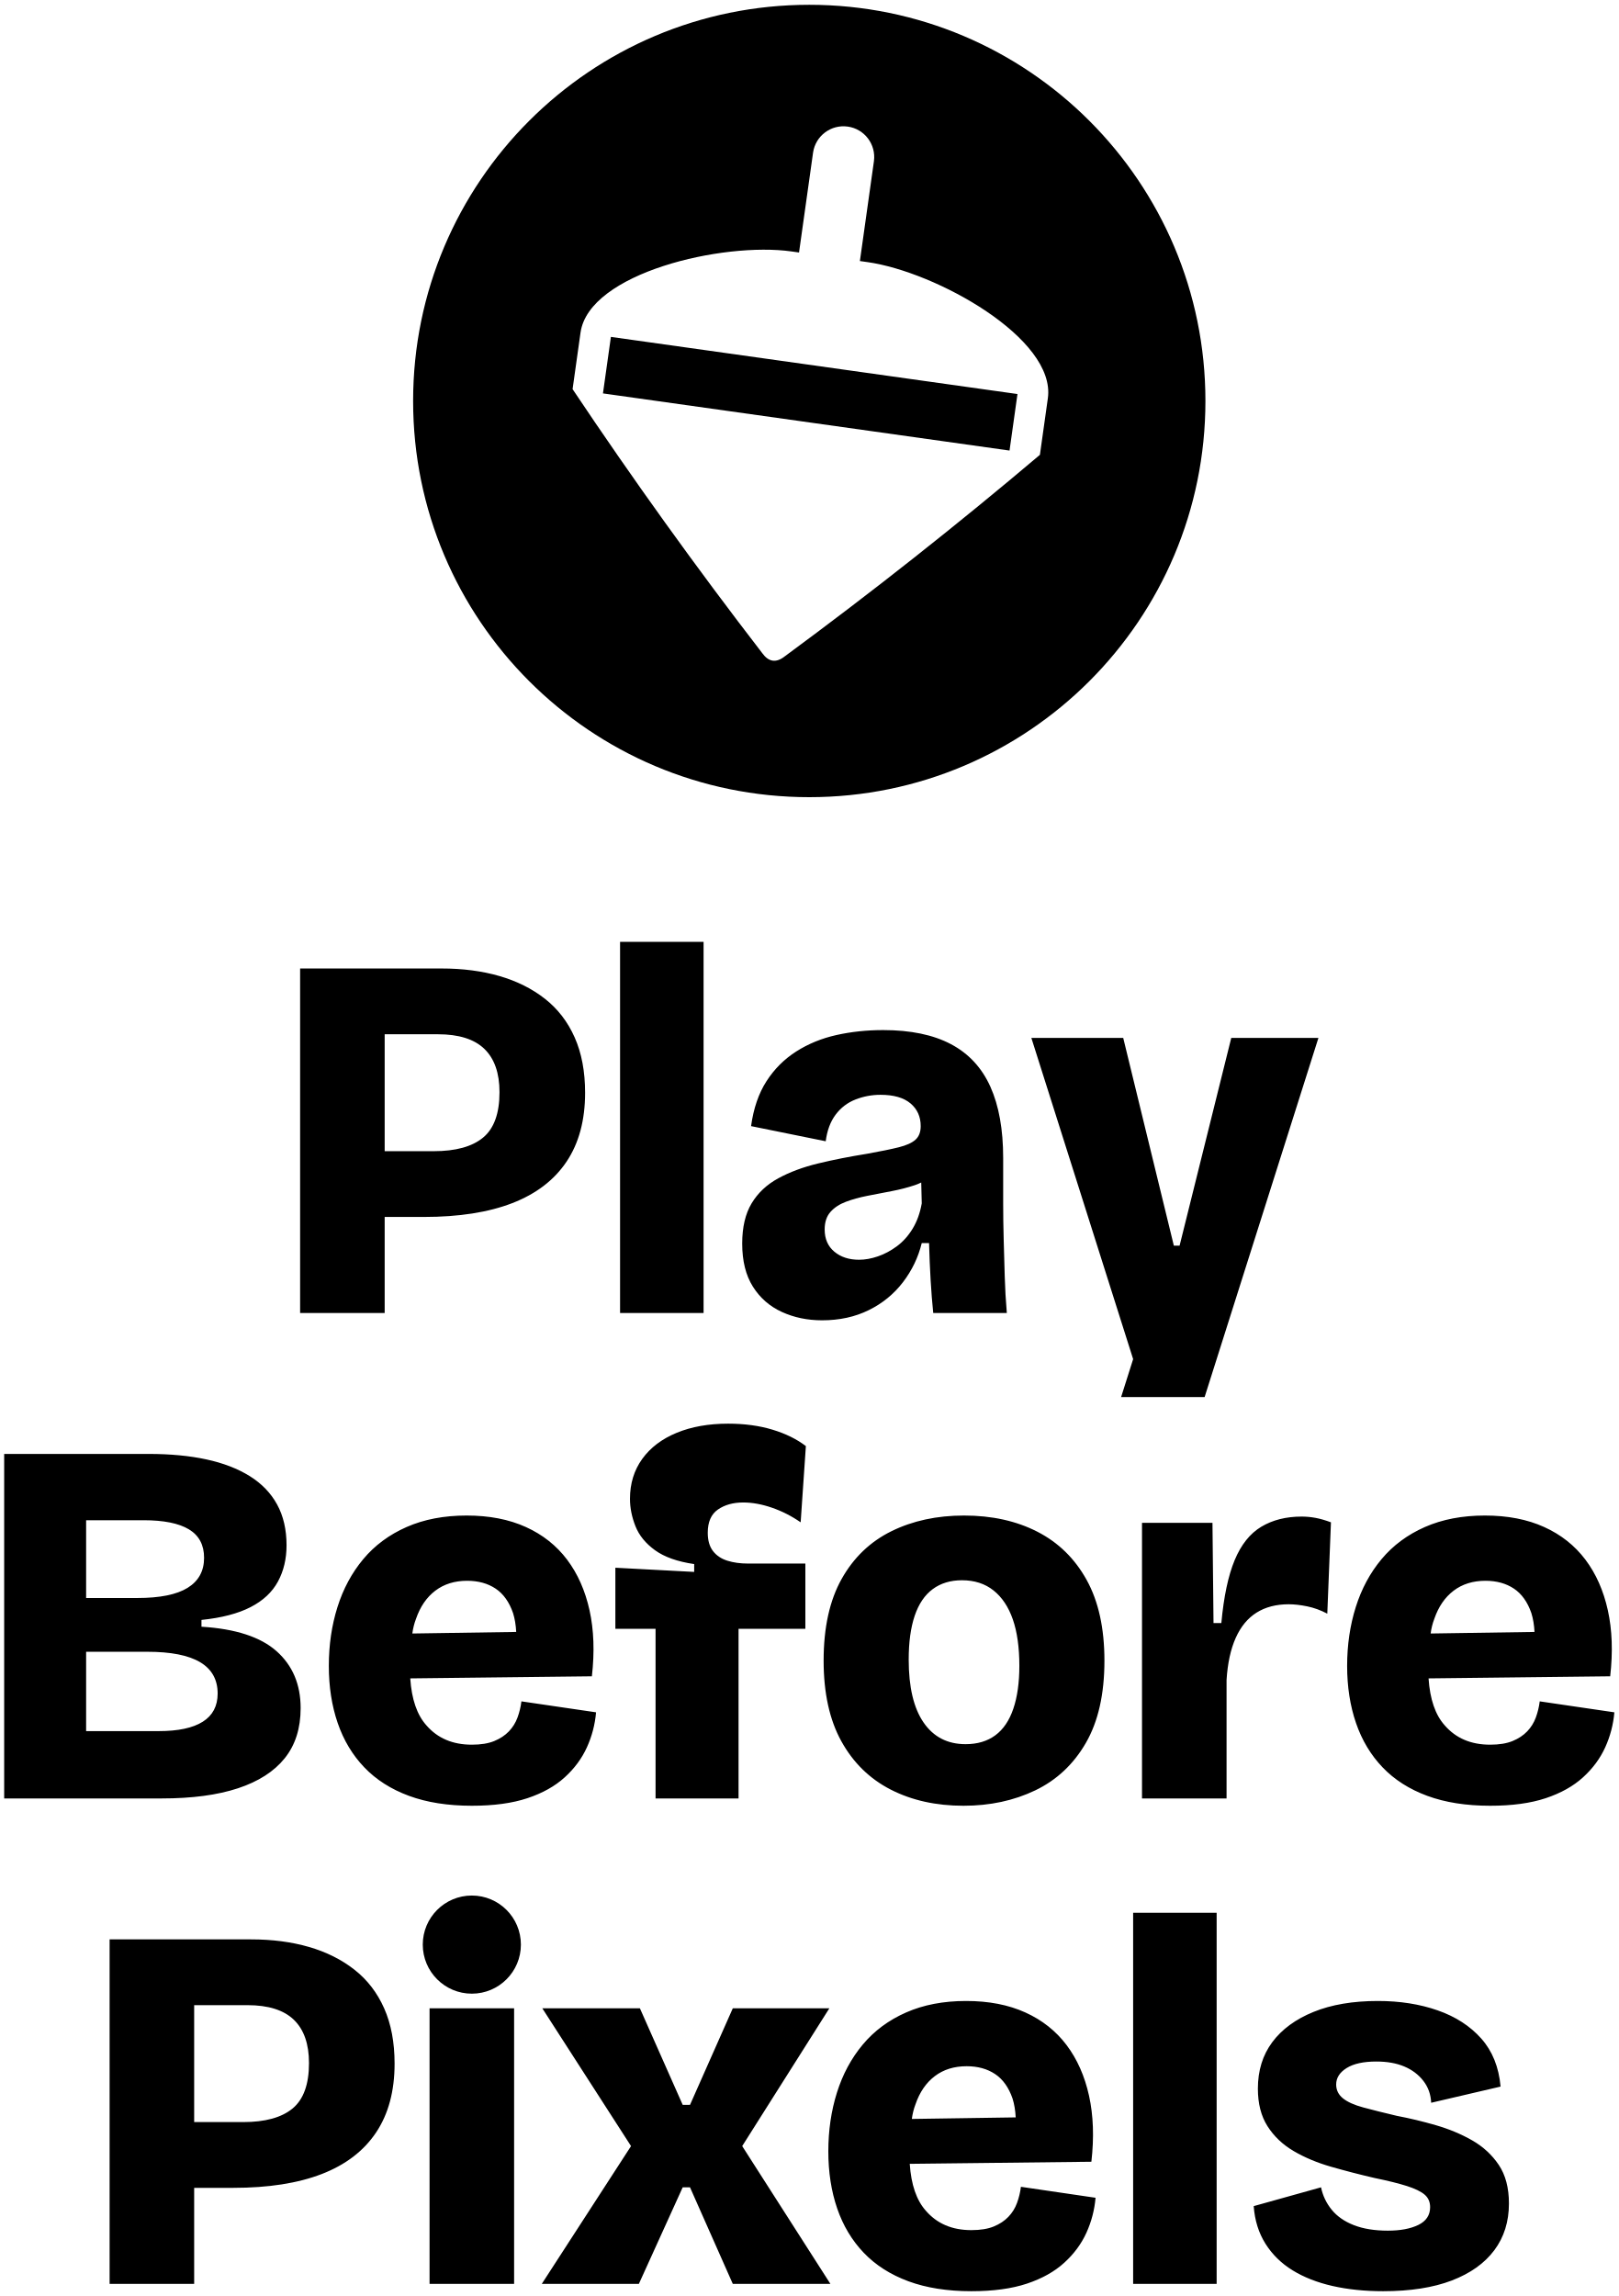
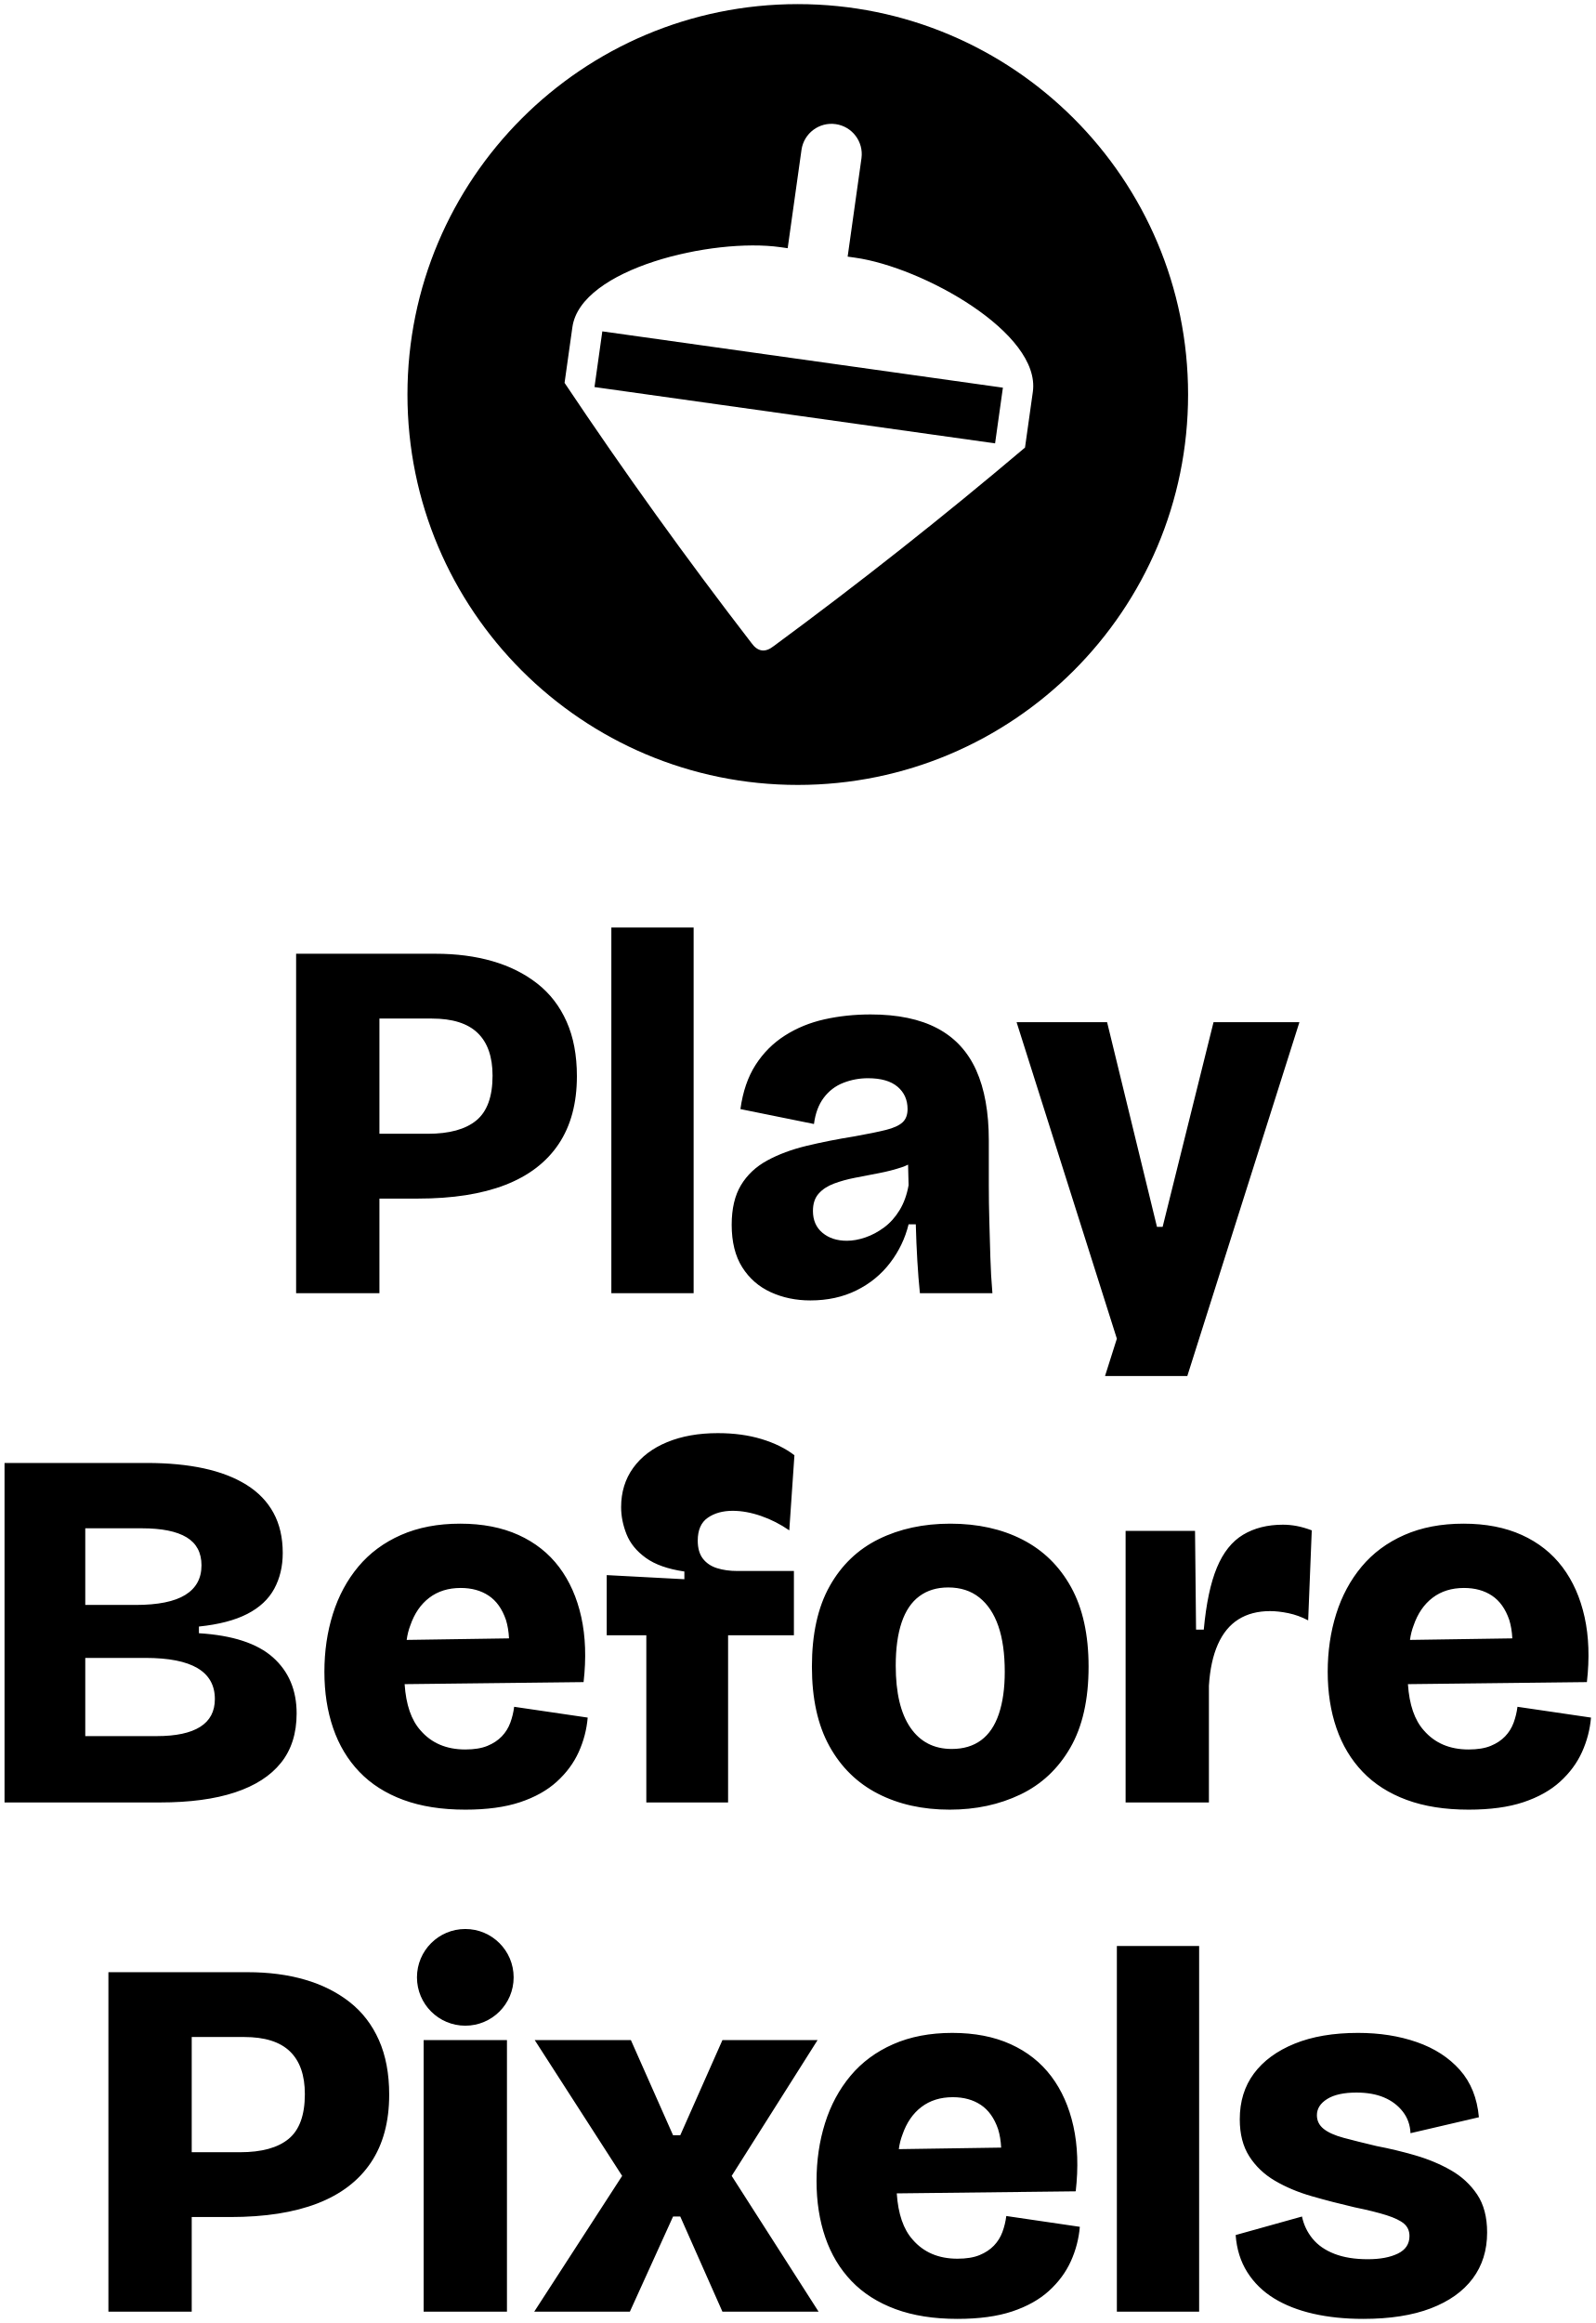
- <svg xmlns="http://www.w3.org/2000/svg" viewBox="-1550.5 -767 3101 4396.2" width="705" height="1000" role="img" aria-label="Play Before Pixels">
+ <svg xmlns="http://www.w3.org/2000/svg" viewBox="-1550.5 -767 3101 4516.2" width="687" height="1000" role="img" aria-label="Play Before Pixels">
  <path fill="#000000" fill-rule="evenodd" d="M-759 0A759 759 0 1 0 759 0A759 759 0 1 0 -759 0ZM-453.48 -22.7L-438.26 -130.97C-422.17 -245.5 -165.38 -304.96 -34.2 -286.52L-19.62 -284.47L7.3 -476.04A58.88 58.88 0 0 1 123.91 -459.65L96.99 -268.09L111.56 -266.04C242.74 -247.6 473.2 -119.66 457.1 -5.14L441.88 103.14Q204.01 304.41 -46.89 489.18Q-71.64 508.73 -90.05 483.11Q-280.3 236.34 -453.48 -22.7ZM-380.06 -122.79L398.9 -13.32L383.69 94.96L-395.28 -14.52Z" />
  <path fill="#000000" d="M-975.5 1747.2V1087.2H-704.5Q-643.5 1087.2 -593.5 1101.7Q-543.5 1116.2 -506.5 1145.2Q-469.5 1174.2 -449.5 1219.2Q-429.5 1264.2 -429.5 1325.2Q-429.5 1404.2 -465 1457.2Q-500.5 1510.2 -569 1536.7Q-637.5 1563.2 -738.5 1563.2H-813.5V1747.2ZM-813.5 1213.2V1437.2H-719.5Q-656.5 1437.2 -625 1411.2Q-593.5 1385.2 -593.5 1324.2Q-593.5 1269.2 -622.5 1241.2Q-651.5 1213.2 -711.5 1213.2ZM-362.5 1747.2V1036.2H-202.5V1747.2ZM24.5 1761.2Q-17.5 1761.2 -52.5 1745.2Q-87.5 1729.2 -108 1696.7Q-128.5 1664.2 -128.5 1614.2Q-128.5 1567.2 -110.5 1537.2Q-92.5 1507.2 -59.5 1489.2Q-26.5 1471.2 17 1460.7Q60.5 1450.2 110.5 1442.2Q149.5 1435.2 171.5 1429.7Q193.5 1424.2 203.5 1415.2Q213.5 1406.2 213.5 1389.2Q213.5 1362.2 194 1345.7Q174.5 1329.2 136.5 1329.2Q111.5 1329.2 88.5 1338.2Q65.5 1347.2 50.5 1367.2Q35.5 1387.2 31.5 1418.2L-111.5 1389.2Q-104.5 1338.2 -82 1303.2Q-59.5 1268.2 -25 1246.2Q9.5 1224.2 52 1214.7Q94.5 1205.2 141.5 1205.2Q220.5 1205.2 271.5 1232.2Q322.5 1259.2 347 1313.7Q371.5 1368.2 371.5 1450.2V1537.2Q371.5 1571.2 372.5 1606.7Q373.5 1642.2 374.5 1677.2Q375.5 1712.2 378.5 1747.2H237.5Q234.5 1718.2 232.5 1684.2Q230.5 1650.2 229.5 1613.2H215.5Q205.5 1654.2 179.5 1688.2Q153.5 1722.2 114 1741.7Q74.5 1761.2 24.5 1761.2ZM95.5 1645.2Q112.5 1645.2 131.5 1638.7Q150.5 1632.2 168 1619.2Q185.5 1606.2 198 1585.7Q210.5 1565.2 215.5 1537.2L214.5 1497.2Q208.5 1500.2 202.5 1502.2Q181.5 1509.2 158 1513.7Q134.5 1518.2 111.5 1522.7Q88.5 1527.2 70 1534.2Q51.5 1541.2 40.5 1553.7Q29.5 1566.2 29.5 1587.2Q29.5 1614.2 48 1629.7Q66.5 1645.2 95.5 1645.2ZM425.5 1220.2L601.5 1220.2L698.5 1618.2L709.5 1618.2L808.5 1220.2L975.5 1220.2L757.48 1908.2L597.48 1908.2L620.5 1835.56Z" />
-   <path fill="#000000" d="M-1542.5 2677.2V2017.2H-1265.5Q-1203.5 2017.2 -1155 2027.7Q-1106.5 2038.2 -1072 2059.7Q-1037.5 2081.2 -1019.5 2114.2Q-1001.5 2147.2 -1001.5 2192.2Q-1001.5 2231.2 -1018 2261.7Q-1034.5 2292.2 -1070.5 2310.7Q-1106.5 2329.2 -1164.5 2335.2V2348.2Q-1066.5 2354.2 -1020.5 2395.2Q-974.5 2436.2 -974.5 2504.2Q-974.5 2562.2 -1005 2600.2Q-1035.5 2638.2 -1094.5 2657.7Q-1153.5 2677.2 -1240.5 2677.2ZM-1385.5 2548.2H-1246.5Q-1190.5 2548.2 -1162 2530.2Q-1133.5 2512.2 -1133.5 2476.2Q-1133.5 2436.2 -1167 2416.2Q-1200.5 2396.2 -1268.5 2396.2H-1385.5ZM-1385.5 2293.2H-1287.5Q-1222.5 2293.2 -1191 2273.7Q-1159.5 2254.2 -1159.5 2216.2Q-1159.5 2179.2 -1188.5 2161.7Q-1217.5 2144.2 -1275.5 2144.2H-1385.5ZM-646.5 2691.2Q-715.5 2691.2 -767 2672.2Q-818.5 2653.2 -852.5 2617.7Q-886.5 2582.2 -903.5 2532.7Q-920.5 2483.2 -920.5 2423.2Q-920.5 2363.2 -904 2310.7Q-887.5 2258.2 -854.5 2218.7Q-821.5 2179.2 -771.5 2157.2Q-721.5 2135.2 -656.5 2135.2Q-591.5 2135.2 -543 2157.2Q-494.5 2179.2 -464 2219.7Q-433.5 2260.2 -421 2316.7Q-408.5 2373.2 -416.5 2443.2L-764.5 2447.2Q-760.5 2507.2 -733.5 2537.2Q-701.5 2574.2 -646.5 2574.2Q-620.5 2574.2 -603.5 2567.2Q-586.5 2560.2 -575.5 2548.7Q-564.5 2537.2 -559 2522.2Q-553.5 2507.2 -551.5 2491.2L-408.5 2512.2Q-411.5 2547.2 -426 2579.2Q-440.5 2611.2 -468.5 2636.7Q-496.5 2662.2 -540 2676.7Q-583.5 2691.2 -646.5 2691.2ZM-760.5 2361.2 -561.5 2358.2Q-562.5 2338.2 -567.5 2322.2Q-578.5 2290.2 -601 2275.2Q-623.5 2260.2 -655.5 2260.2Q-691.5 2260.2 -716.5 2279.2Q-741.5 2298.2 -753.5 2333.2Q-758.5 2346.2 -760.5 2361.2ZM-294.5 2677.2V2352.2H-371.5V2235.2L-220.5 2243.2V2228.2Q-268.5 2221.2 -295.5 2201.7Q-322.5 2182.2 -333 2155.7Q-343.5 2129.2 -343.5 2103.2Q-343.5 2059.2 -320 2026.7Q-296.5 1994.2 -254 1976.7Q-211.5 1959.2 -155.5 1959.2Q-108.5 1959.2 -70.5 1970.7Q-32.5 1982.2 -6.5 2002.2L-16.5 2148.2Q-42.5 2130.2 -71.5 2120.2Q-100.5 2110.2 -126.5 2110.2Q-155.5 2110.2 -175 2123.7Q-194.5 2137.2 -194.5 2168.2Q-194.5 2190.2 -184.5 2203.2Q-174.5 2216.2 -157 2221.7Q-139.5 2227.2 -117.5 2227.2H-7.5V2352.2H-135.5V2677.2ZM295.5 2691.2Q216.5 2691.2 156 2660.2Q95.5 2629.2 61.5 2567.7Q27.5 2506.2 27.5 2413.2Q27.5 2318.2 62 2256.7Q96.5 2195.2 157.5 2165.2Q218.5 2135.2 296.5 2135.2Q376.5 2135.2 437 2166.2Q497.5 2197.2 531.5 2258.7Q565.5 2320.2 565.5 2413.2Q565.5 2509.2 530 2570.7Q494.5 2632.2 433 2661.7Q371.5 2691.2 295.5 2691.2ZM299.5 2573.2Q333.5 2573.2 356.5 2556.2Q379.5 2539.2 391 2505.2Q402.5 2471.2 402.5 2423.2Q402.5 2370.2 390 2334.2Q377.5 2298.2 353 2278.7Q328.5 2259.2 292.5 2259.2Q259.5 2259.2 236.5 2276.2Q213.5 2293.2 202 2327.2Q190.5 2361.2 190.5 2411.2Q190.5 2490.2 219 2531.7Q247.5 2573.2 299.5 2573.2ZM637.5 2677.2V2149.2H772.5L774.5 2341.2H789.5Q796.5 2265.2 815 2220.7Q833.5 2176.2 866 2156.7Q898.5 2137.2 943.5 2137.2Q956.5 2137.2 970 2139.7Q983.5 2142.2 999.5 2148.2L992.5 2323.2Q973.5 2313.2 954 2309.2Q934.5 2305.2 918.5 2305.2Q882.5 2305.2 857 2321.2Q831.5 2337.2 817 2369.7Q802.5 2402.2 799.5 2450.2V2677.2ZM1304.5 2691.2Q1235.5 2691.2 1184 2672.2Q1132.5 2653.2 1098.5 2617.7Q1064.5 2582.2 1047.5 2532.7Q1030.5 2483.2 1030.5 2423.2Q1030.5 2363.2 1047 2310.7Q1063.5 2258.2 1096.5 2218.7Q1129.5 2179.2 1179.5 2157.2Q1229.5 2135.2 1294.5 2135.2Q1359.5 2135.2 1408 2157.2Q1456.5 2179.2 1487 2219.7Q1517.5 2260.2 1530 2316.7Q1542.5 2373.2 1534.5 2443.2L1186.5 2447.2Q1190.5 2507.2 1217.5 2537.2Q1249.5 2574.2 1304.5 2574.2Q1330.5 2574.2 1347.5 2567.2Q1364.5 2560.2 1375.5 2548.7Q1386.5 2537.2 1392 2522.2Q1397.5 2507.2 1399.5 2491.2L1542.5 2512.2Q1539.5 2547.2 1525 2579.2Q1510.5 2611.2 1482.5 2636.7Q1454.5 2662.2 1411 2676.7Q1367.5 2691.2 1304.5 2691.2ZM1190.5 2361.2 1389.5 2358.2Q1388.5 2338.2 1383.5 2322.2Q1372.5 2290.2 1350 2275.2Q1327.5 2260.2 1295.5 2260.2Q1259.5 2260.2 1234.5 2279.2Q1209.5 2298.2 1197.5 2333.2Q1192.5 2346.2 1190.5 2361.2Z" />
-   <path fill="#000000" d="M-1340.5 3607.2V2947.2H-1069.5Q-1008.5 2947.2 -958.5 2961.7Q-908.5 2976.2 -871.5 3005.2Q-834.5 3034.2 -814.5 3079.2Q-794.5 3124.2 -794.5 3185.2Q-794.5 3264.2 -830 3317.2Q-865.5 3370.2 -934 3396.7Q-1002.5 3423.2 -1103.5 3423.2H-1178.5V3607.2ZM-1178.5 3073.2V3297.2H-1084.5Q-1021.5 3297.2 -990 3271.2Q-958.5 3245.2 -958.5 3184.2Q-958.5 3129.2 -987.5 3101.2Q-1016.5 3073.2 -1076.5 3073.2ZM-727.5 3607.2V3079.2H-565.5V3607.2ZM-512.5 3607.2 -341.5 3343.2 -511.5 3079.2H-324.5L-242.5 3264.2H-228.5L-146.5 3079.2H38.5L-128.5 3343.2L40.5 3607.2H-146.5L-228.5 3422.2H-242.5L-326.5 3607.2ZM310.5 3621.2Q241.5 3621.2 190 3602.2Q138.5 3583.2 104.5 3547.7Q70.5 3512.2 53.5 3462.7Q36.5 3413.2 36.5 3353.2Q36.5 3293.2 53 3240.7Q69.5 3188.2 102.5 3148.7Q135.5 3109.2 185.5 3087.2Q235.5 3065.2 300.5 3065.2Q365.5 3065.2 414 3087.2Q462.5 3109.2 493 3149.7Q523.5 3190.2 536 3246.7Q548.5 3303.2 540.5 3373.2L192.5 3377.2Q196.5 3437.2 223.5 3467.2Q255.5 3504.2 310.5 3504.2Q336.5 3504.2 353.5 3497.2Q370.5 3490.2 381.5 3478.7Q392.5 3467.2 398 3452.2Q403.5 3437.2 405.5 3421.2L548.5 3442.2Q545.5 3477.2 531 3509.2Q516.5 3541.2 488.5 3566.7Q460.5 3592.2 417 3606.7Q373.5 3621.2 310.5 3621.2ZM196.5 3291.2 395.5 3288.2Q394.5 3268.2 389.5 3252.2Q378.5 3220.2 356 3205.2Q333.5 3190.2 301.5 3190.2Q265.5 3190.2 240.5 3209.2Q215.5 3228.2 203.5 3263.2Q198.5 3276.2 196.5 3291.2ZM620.5 3607.2V2896.2H780.5V3607.2ZM1099.5 3621.2Q1046.5 3621.2 1002.5 3611.2Q958.5 3601.2 926 3581.2Q893.5 3561.2 874 3530.2Q854.5 3499.2 851.5 3458.2L980.5 3422.2Q985.5 3446.2 1001 3465.2Q1016.5 3484.2 1043.5 3494.7Q1070.5 3505.2 1108.5 3505.2Q1144.5 3505.2 1167 3494.2Q1189.5 3483.2 1189.5 3460.2Q1189.5 3445.2 1179 3436.2Q1168.5 3427.2 1145 3419.7Q1121.5 3412.2 1082.5 3404.2Q1039.5 3394.2 999.5 3382.7Q959.5 3371.2 928 3352.7Q896.5 3334.2 878 3305.2Q859.5 3276.2 859.5 3233.2Q859.5 3181.2 887 3144.2Q914.5 3107.2 966 3086.2Q1017.5 3065.2 1089.5 3065.2Q1152.5 3065.2 1204 3083.2Q1255.5 3101.2 1287.5 3137.2Q1319.5 3173.2 1324.5 3229.2L1191.5 3260.2Q1190.5 3236.2 1176.5 3218.2Q1162.5 3200.2 1140 3190.7Q1117.5 3181.2 1086.5 3181.2Q1049.5 3181.2 1029.5 3193.7Q1009.5 3206.2 1009.5 3225.2Q1009.5 3241.2 1022.5 3251.7Q1035.5 3262.2 1061.5 3269.2Q1087.5 3276.2 1125.5 3285.2Q1162.5 3292.2 1200.5 3303.2Q1238.5 3314.2 1270 3332.2Q1301.5 3350.2 1321 3379.2Q1340.5 3408.2 1340.5 3453.2Q1340.5 3505.2 1312.5 3542.7Q1284.5 3580.2 1231 3600.7Q1177.5 3621.2 1099.5 3621.2Z" />
-   <circle cx="-646.5" cy="2957.2" r="94" fill="#000000" />
+   <path fill="#000000" d="M-1542.5 2737.2V2077.2H-1265.5Q-1203.5 2077.2 -1155 2087.7Q-1106.5 2098.2 -1072 2119.7Q-1037.5 2141.2 -1019.5 2174.2Q-1001.5 2207.2 -1001.5 2252.2Q-1001.5 2291.2 -1018 2321.7Q-1034.5 2352.2 -1070.5 2370.7Q-1106.5 2389.2 -1164.5 2395.2V2408.2Q-1066.5 2414.2 -1020.5 2455.2Q-974.5 2496.2 -974.5 2564.2Q-974.5 2622.2 -1005 2660.2Q-1035.5 2698.2 -1094.5 2717.7Q-1153.5 2737.2 -1240.5 2737.2ZM-1385.5 2608.2H-1246.5Q-1190.5 2608.2 -1162 2590.2Q-1133.5 2572.2 -1133.5 2536.2Q-1133.5 2496.2 -1167 2476.2Q-1200.5 2456.2 -1268.5 2456.2H-1385.5ZM-1385.5 2353.2H-1287.5Q-1222.5 2353.2 -1191 2333.7Q-1159.5 2314.2 -1159.5 2276.2Q-1159.5 2239.2 -1188.5 2221.7Q-1217.5 2204.2 -1275.5 2204.2H-1385.5ZM-646.5 2751.2Q-715.5 2751.2 -767 2732.2Q-818.5 2713.2 -852.5 2677.7Q-886.5 2642.2 -903.5 2592.7Q-920.5 2543.2 -920.5 2483.2Q-920.5 2423.2 -904 2370.7Q-887.5 2318.2 -854.5 2278.7Q-821.5 2239.2 -771.5 2217.2Q-721.5 2195.2 -656.5 2195.2Q-591.5 2195.2 -543 2217.2Q-494.5 2239.2 -464 2279.7Q-433.5 2320.2 -421 2376.7Q-408.5 2433.2 -416.5 2503.2L-764.5 2507.2Q-760.5 2567.2 -733.5 2597.2Q-701.5 2634.2 -646.5 2634.2Q-620.5 2634.2 -603.5 2627.2Q-586.5 2620.2 -575.5 2608.7Q-564.5 2597.2 -559 2582.2Q-553.5 2567.2 -551.5 2551.2L-408.5 2572.2Q-411.5 2607.2 -426 2639.2Q-440.5 2671.2 -468.5 2696.7Q-496.5 2722.2 -540 2736.7Q-583.5 2751.2 -646.5 2751.2ZM-760.5 2421.2 -561.5 2418.2Q-562.5 2398.2 -567.5 2382.2Q-578.5 2350.2 -601 2335.2Q-623.5 2320.2 -655.5 2320.2Q-691.5 2320.2 -716.5 2339.2Q-741.5 2358.2 -753.5 2393.2Q-758.5 2406.2 -760.5 2421.2ZM-294.5 2737.2V2412.2H-371.5V2295.2L-220.5 2303.2V2288.2Q-268.5 2281.2 -295.5 2261.7Q-322.5 2242.2 -333 2215.7Q-343.5 2189.2 -343.5 2163.2Q-343.5 2119.2 -320 2086.7Q-296.5 2054.2 -254 2036.7Q-211.5 2019.2 -155.5 2019.2Q-108.5 2019.2 -70.5 2030.7Q-32.5 2042.2 -6.5 2062.2L-16.5 2208.2Q-42.5 2190.2 -71.5 2180.2Q-100.5 2170.2 -126.5 2170.2Q-155.5 2170.2 -175 2183.7Q-194.5 2197.2 -194.5 2228.2Q-194.5 2250.2 -184.5 2263.2Q-174.5 2276.2 -157 2281.7Q-139.5 2287.2 -117.5 2287.2H-7.5V2412.2H-135.5V2737.2ZM295.5 2751.2Q216.5 2751.2 156 2720.2Q95.5 2689.2 61.5 2627.7Q27.5 2566.2 27.5 2473.2Q27.5 2378.2 62 2316.7Q96.5 2255.2 157.5 2225.2Q218.5 2195.2 296.5 2195.2Q376.5 2195.2 437 2226.2Q497.5 2257.2 531.5 2318.7Q565.5 2380.2 565.5 2473.2Q565.5 2569.2 530 2630.7Q494.5 2692.2 433 2721.7Q371.5 2751.2 295.5 2751.2ZM299.5 2633.2Q333.5 2633.2 356.5 2616.2Q379.5 2599.2 391 2565.2Q402.5 2531.2 402.5 2483.2Q402.5 2430.2 390 2394.2Q377.5 2358.2 353 2338.7Q328.5 2319.2 292.5 2319.2Q259.5 2319.2 236.5 2336.2Q213.5 2353.2 202 2387.2Q190.5 2421.2 190.5 2471.2Q190.5 2550.2 219 2591.7Q247.5 2633.2 299.5 2633.2ZM637.5 2737.2V2209.2H772.5L774.5 2401.2H789.5Q796.5 2325.2 815 2280.7Q833.5 2236.2 866 2216.7Q898.5 2197.2 943.5 2197.2Q956.5 2197.2 970 2199.7Q983.5 2202.2 999.5 2208.2L992.5 2383.2Q973.5 2373.2 954 2369.2Q934.5 2365.2 918.5 2365.2Q882.5 2365.2 857 2381.2Q831.5 2397.2 817 2429.7Q802.5 2462.2 799.5 2510.2V2737.2ZM1304.5 2751.2Q1235.5 2751.2 1184 2732.2Q1132.5 2713.2 1098.5 2677.7Q1064.5 2642.2 1047.5 2592.7Q1030.5 2543.2 1030.5 2483.2Q1030.5 2423.2 1047 2370.7Q1063.5 2318.2 1096.5 2278.7Q1129.5 2239.2 1179.5 2217.2Q1229.5 2195.2 1294.5 2195.2Q1359.5 2195.2 1408 2217.2Q1456.5 2239.2 1487 2279.7Q1517.5 2320.2 1530 2376.7Q1542.5 2433.2 1534.5 2503.2L1186.5 2507.2Q1190.5 2567.2 1217.5 2597.2Q1249.5 2634.2 1304.5 2634.2Q1330.5 2634.2 1347.5 2627.2Q1364.5 2620.2 1375.5 2608.7Q1386.5 2597.2 1392 2582.2Q1397.5 2567.2 1399.5 2551.2L1542.5 2572.2Q1539.5 2607.2 1525 2639.2Q1510.5 2671.2 1482.5 2696.7Q1454.5 2722.2 1411 2736.7Q1367.5 2751.2 1304.5 2751.2ZM1190.5 2421.2 1389.5 2418.2Q1388.5 2398.2 1383.5 2382.2Q1372.5 2350.2 1350 2335.2Q1327.5 2320.2 1295.5 2320.2Q1259.5 2320.2 1234.5 2339.2Q1209.5 2358.2 1197.5 2393.2Q1192.5 2406.2 1190.5 2421.2Z" />
+   <path fill="#000000" d="M-1340.5 3727.2V3067.2H-1069.5Q-1008.5 3067.2 -958.5 3081.7Q-908.5 3096.2 -871.5 3125.2Q-834.5 3154.2 -814.5 3199.2Q-794.5 3244.2 -794.5 3305.2Q-794.5 3384.2 -830 3437.2Q-865.5 3490.2 -934 3516.7Q-1002.5 3543.2 -1103.5 3543.2H-1178.5V3727.2ZM-1178.5 3193.2V3417.2H-1084.5Q-1021.5 3417.2 -990 3391.2Q-958.5 3365.2 -958.5 3304.2Q-958.5 3249.2 -987.5 3221.2Q-1016.5 3193.2 -1076.5 3193.2ZM-727.5 3727.2V3199.2H-565.5V3727.2ZM-512.5 3727.2 -341.5 3463.2 -511.5 3199.2H-324.5L-242.5 3384.2H-228.5L-146.5 3199.2H38.5L-128.5 3463.2L40.5 3727.2H-146.5L-228.5 3542.2H-242.5L-326.5 3727.2ZM310.5 3741.2Q241.5 3741.2 190 3722.2Q138.5 3703.2 104.5 3667.7Q70.5 3632.2 53.5 3582.7Q36.5 3533.2 36.5 3473.2Q36.5 3413.2 53 3360.7Q69.5 3308.2 102.5 3268.7Q135.5 3229.2 185.5 3207.2Q235.5 3185.2 300.5 3185.2Q365.5 3185.2 414 3207.2Q462.5 3229.2 493 3269.7Q523.5 3310.2 536 3366.7Q548.5 3423.2 540.5 3493.2L192.5 3497.2Q196.5 3557.2 223.5 3587.2Q255.5 3624.2 310.5 3624.2Q336.5 3624.2 353.5 3617.2Q370.5 3610.2 381.5 3598.7Q392.5 3587.2 398 3572.2Q403.5 3557.2 405.5 3541.2L548.5 3562.2Q545.5 3597.2 531 3629.2Q516.5 3661.2 488.5 3686.7Q460.5 3712.2 417 3726.7Q373.5 3741.2 310.5 3741.2ZM196.5 3411.2 395.5 3408.2Q394.5 3388.2 389.5 3372.2Q378.5 3340.2 356 3325.2Q333.5 3310.2 301.5 3310.2Q265.5 3310.2 240.5 3329.2Q215.5 3348.2 203.5 3383.2Q198.5 3396.2 196.5 3411.2ZM620.5 3727.2V3016.2H780.5V3727.2ZM1099.5 3741.2Q1046.5 3741.2 1002.5 3731.2Q958.5 3721.2 926 3701.2Q893.5 3681.2 874 3650.2Q854.5 3619.2 851.5 3578.2L980.5 3542.2Q985.5 3566.2 1001 3585.2Q1016.5 3604.2 1043.5 3614.7Q1070.5 3625.2 1108.5 3625.2Q1144.5 3625.2 1167 3614.2Q1189.5 3603.2 1189.5 3580.2Q1189.5 3565.2 1179 3556.2Q1168.5 3547.2 1145 3539.7Q1121.5 3532.2 1082.5 3524.2Q1039.5 3514.2 999.5 3502.7Q959.5 3491.2 928 3472.7Q896.5 3454.2 878 3425.2Q859.5 3396.2 859.5 3353.2Q859.5 3301.2 887 3264.2Q914.5 3227.2 966 3206.2Q1017.5 3185.2 1089.5 3185.2Q1152.5 3185.2 1204 3203.2Q1255.5 3221.2 1287.5 3257.2Q1319.5 3293.2 1324.5 3349.2L1191.5 3380.2Q1190.5 3356.2 1176.5 3338.2Q1162.5 3320.2 1140 3310.7Q1117.5 3301.2 1086.5 3301.2Q1049.5 3301.2 1029.5 3313.7Q1009.5 3326.2 1009.5 3345.2Q1009.5 3361.2 1022.5 3371.7Q1035.5 3382.2 1061.5 3389.2Q1087.5 3396.2 1125.5 3405.2Q1162.5 3412.2 1200.5 3423.2Q1238.5 3434.2 1270 3452.2Q1301.5 3470.2 1321 3499.2Q1340.5 3528.2 1340.5 3573.2Q1340.5 3625.2 1312.5 3662.7Q1284.5 3700.2 1231 3720.7Q1177.5 3741.2 1099.5 3741.2Z" />
+   <circle cx="-646.5" cy="3077.2" r="94" fill="#000000" />
</svg>
